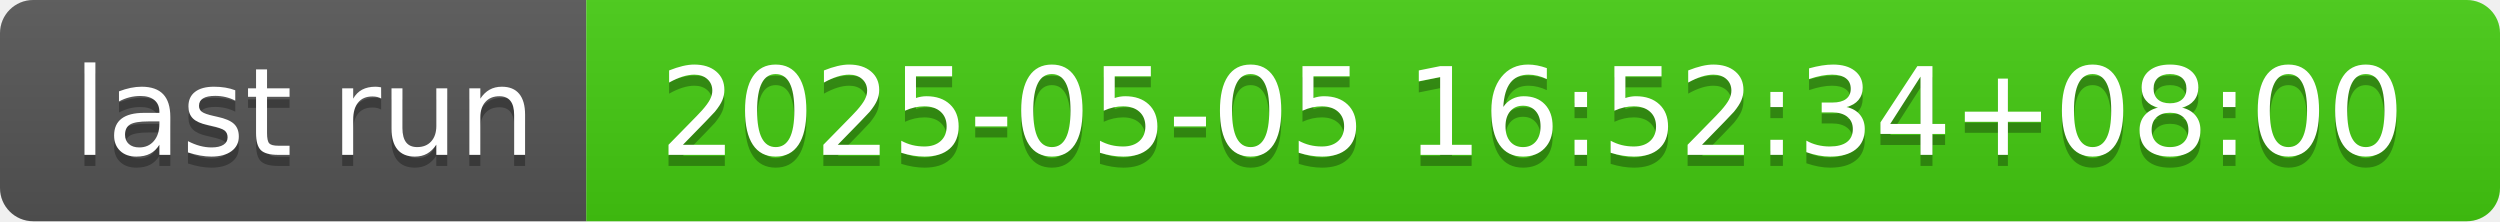
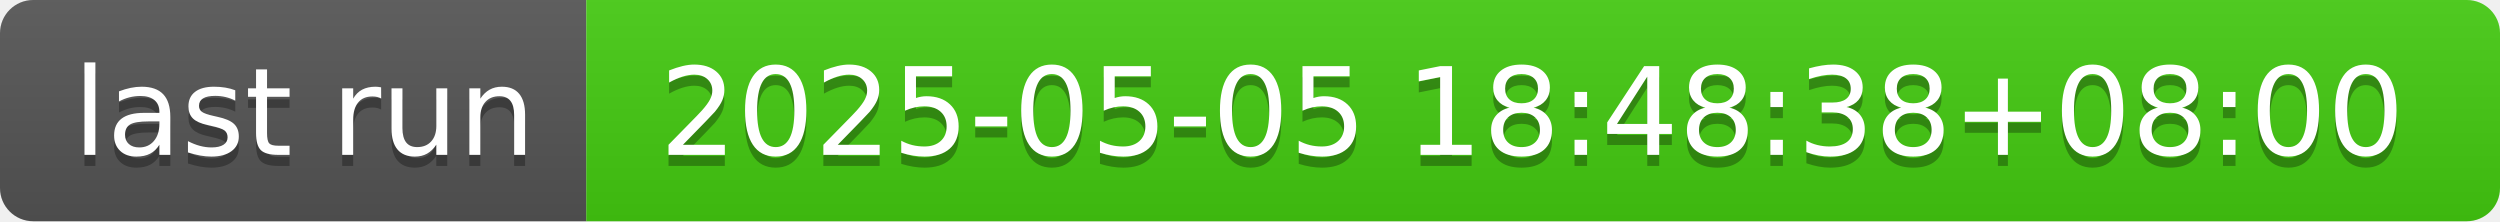
- <svg xmlns="http://www.w3.org/2000/svg" width="226" height="20" role="img" aria-label="last run: 2025-05-05 16:52:34+08:00">
+ <svg xmlns="http://www.w3.org/2000/svg" width="226" height="20" role="img" aria-label="last run: 2025-05-05 18:48:38+08:00">
  <linearGradient id="s" x2="0" y2="100%">
    <stop offset="0" stop-color="#bbb" stop-opacity=".1" />
    <stop offset="1" stop-opacity=".1" />
  </linearGradient>
  <clipPath id="r">
    <rect width="226" height="20" rx="3" fill="#fff" />
  </clipPath>
  <g clip-path="url(#r)">
    <rect width="53" height="20" fill="#555" />
    <rect x="53" width="173" height="20" fill="#4c1" />
    <rect width="226" height="20" fill="url(#s)" />
  </g>
  <g fill="#fff" text-anchor="middle" font-family="Verdana,Geneva,DejaVu Sans,sans-serif" text-rendering="geometricPrecision" font-size="110">
    <text aria-hidden="true" x="275" y="150" fill="#010101" fill-opacity=".3" transform="scale(.1)" textLength="430">last run</text>
    <text x="275" y="140" transform="scale(.1)" fill="#fff" textLength="430">last run</text>
-     <text aria-hidden="true" x="1385" y="150" fill="#010101" fill-opacity=".3" transform="scale(.1)" textLength="1630">2025-05-05 16:52:34+08:00</text>
-     <text x="1385" y="140" transform="scale(.1)" fill="#fff" textLength="1630">2025-05-05 16:52:34+08:00</text>
+     <text aria-hidden="true" x="1385" y="150" fill="#010101" fill-opacity=".3" transform="scale(.1)" textLength="1630">2025-05-05 18:48:38+08:00</text>
+     <text x="1385" y="140" transform="scale(.1)" fill="#fff" textLength="1630">2025-05-05 18:48:38+08:00</text>
  </g>
</svg>
